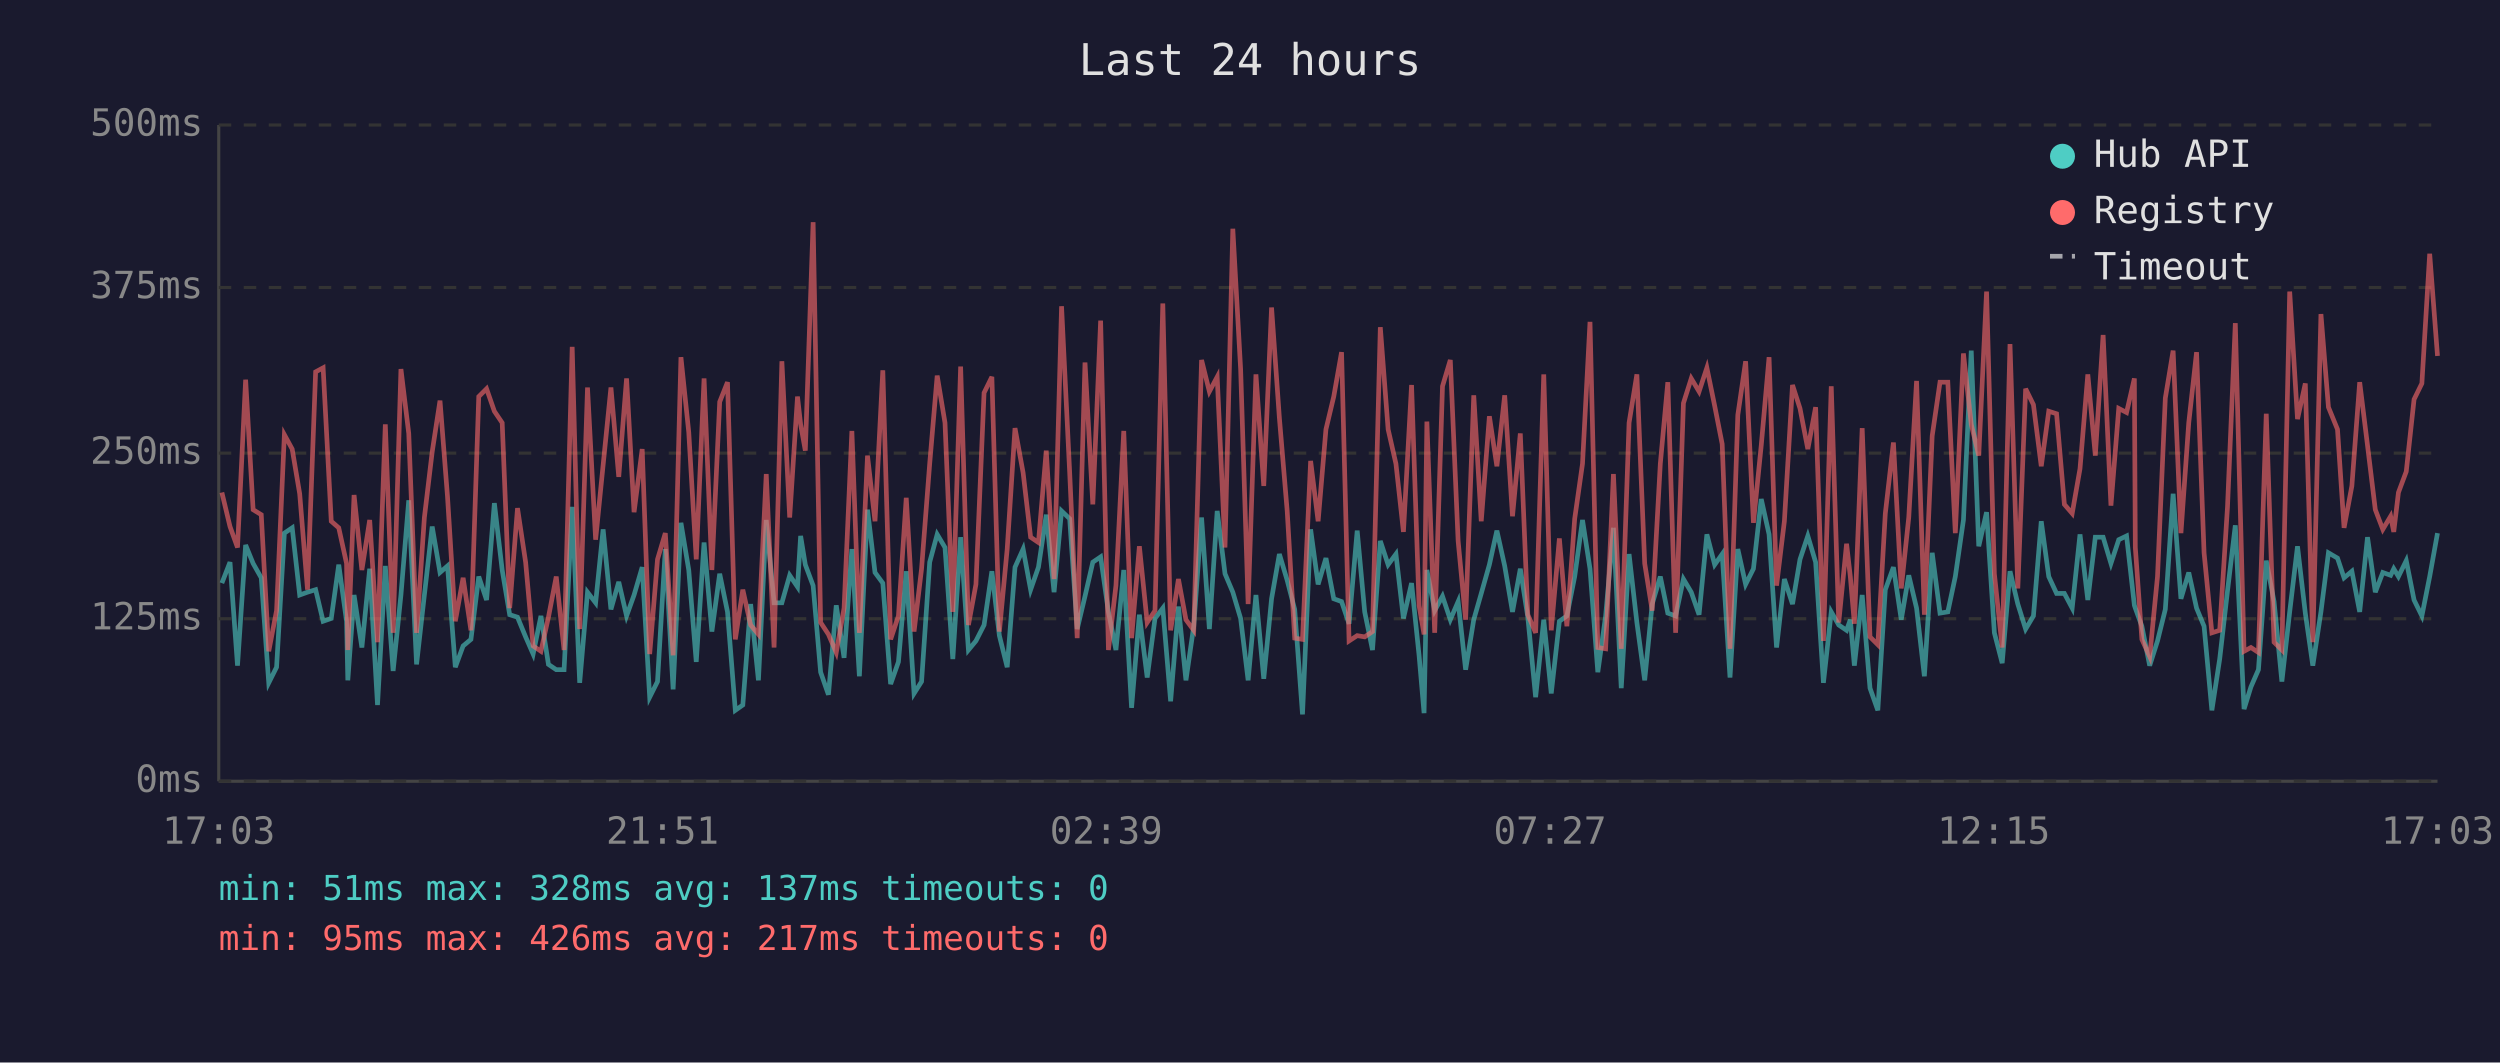
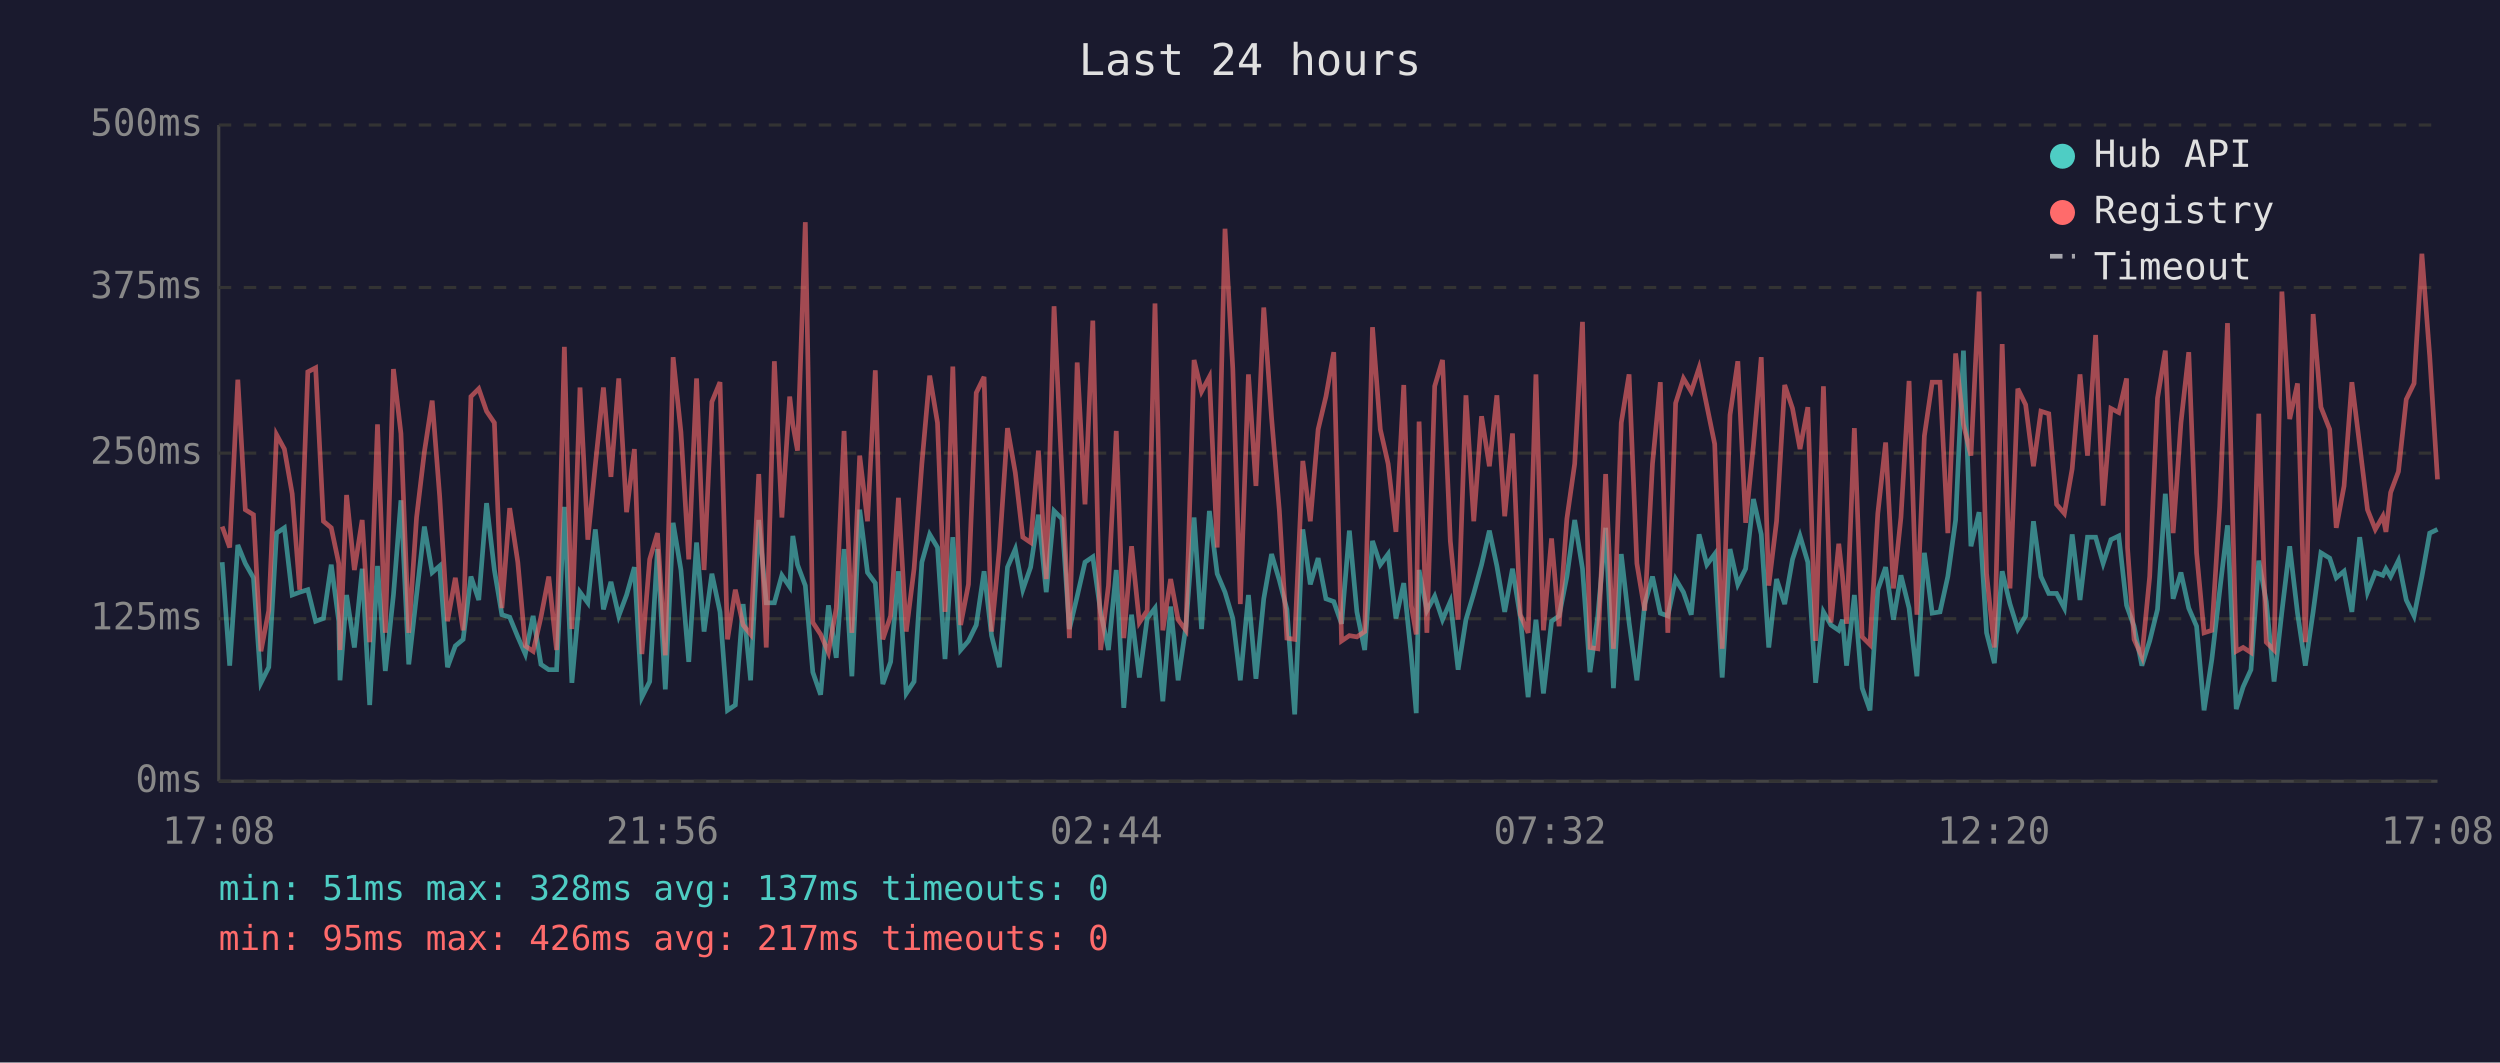
<svg xmlns="http://www.w3.org/2000/svg" viewBox="0 0 800 340" font-family="monospace" font-size="12">
  <rect width="800" height="340" fill="#1a1a2e" />
  <text x="400" y="24" fill="#e0e0e0" font-size="14" text-anchor="middle">Last 24 hours</text>
  <line x1="70" y1="40" x2="70" y2="250" stroke="#444" stroke-width="1" />
  <line x1="70" y1="250" x2="780" y2="250" stroke="#444" stroke-width="1" />
  <line x1="70" y1="250" x2="780" y2="250" stroke="#333" stroke-width="1" stroke-dasharray="4" />
  <text x="65" y="250" fill="#888" text-anchor="end" dominant-baseline="middle">0ms</text>
  <line x1="70" y1="198" x2="780" y2="198" stroke="#333" stroke-width="1" stroke-dasharray="4" />
  <text x="65" y="198" fill="#888" text-anchor="end" dominant-baseline="middle">125ms</text>
  <line x1="70" y1="145" x2="780" y2="145" stroke="#333" stroke-width="1" stroke-dasharray="4" />
  <text x="65" y="145" fill="#888" text-anchor="end" dominant-baseline="middle">250ms</text>
  <line x1="70" y1="92" x2="780" y2="92" stroke="#333" stroke-width="1" stroke-dasharray="4" />
  <text x="65" y="92" fill="#888" text-anchor="end" dominant-baseline="middle">375ms</text>
  <line x1="70" y1="40" x2="780" y2="40" stroke="#333" stroke-width="1" stroke-dasharray="4" />
  <text x="65" y="40" fill="#888" text-anchor="end" dominant-baseline="middle">500ms</text>
-   <text x="70" y="270" fill="#888" text-anchor="middle">17:03</text>
-   <text x="212" y="270" fill="#888" text-anchor="middle">21:51</text>
-   <text x="354" y="270" fill="#888" text-anchor="middle">02:39</text>
-   <text x="496" y="270" fill="#888" text-anchor="middle">07:27</text>
-   <text x="638" y="270" fill="#888" text-anchor="middle">12:15</text>
-   <text x="780" y="270" fill="#888" text-anchor="middle">17:03</text>
-   <polyline points="71.0,186.6 73.6,179.9 76.0,213.0 78.6,174.4 81.0,180.3 83.6,184.9 86.0,218.5 88.5,213.5 91.0,170.6 93.5,168.9 95.9,190.4 98.4,189.5 101.0,188.7 103.4,198.8 106.0,197.9 108.4,180.7 110.9,198.8 111.3,217.7 113.3,190.4 115.8,207.2 118.3,182.0 120.8,225.6 123.3,181.1 125.8,214.7 128.3,190.4 130.8,160.1 133.3,212.6 135.8,190.4 138.3,168.5 140.8,183.2 143.2,181.1 145.7,213.5 148.2,206.7 150.7,204.6 153.2,184.5 155.7,192.0 158.2,161.0 160.7,182.4 163.1,196.7 165.6,197.5 168.2,203.8 170.6,209.3 173.1,197.1 175.5,212.6 178.0,214.3 180.5,214.3 183.1,162.2 185.5,218.5 188.0,189.5 190.6,192.9 193.0,169.4 195.5,195.0 198.0,186.2 200.5,197.1 202.9,190.4 205.5,181.5 207.9,223.1 210.4,218.1 212.9,175.7 215.4,220.6 217.9,167.3 220.4,182.4 222.8,211.8 225.3,173.6 227.8,202.1 230.3,183.6 232.8,195.8 235.3,227.3 237.7,225.6 240.2,193.3 242.7,217.7 245.2,166.4 247.7,192.9 250.2,192.9 252.7,184.1 255.2,187.8 256.2,171.5 257.7,180.7 260.2,187.4 262.6,215.1 265.1,222.3 267.6,193.7 270.1,210.5 272.6,175.7 275.0,216.4 277.6,163.1 280.0,183.2 282.5,186.6 285.0,218.9 287.5,211.8 290.0,182.8 292.5,221.9 294.9,218.1 297.5,179.9 299.9,171.0 302.4,175.2 304.9,210.9 307.4,171.9 309.9,208.0 312.3,205.1 314.9,200.0 317.4,182.8 319.8,203.4 322.3,213.5 324.8,181.5 327.4,175.7 329.8,188.7 332.3,181.5 334.8,164.7 337.3,189.5 339.7,163.5 342.3,166.0 344.7,201.3 347.2,190.8 349.7,179.9 352.2,178.2 354.7,195.8 357.1,208.0 359.6,182.4 362.1,226.5 364.6,196.7 367.1,216.8 369.6,197.9 372.1,194.6 374.6,224.4 377.1,194.1 379.5,217.7 382.0,200.4 384.5,165.6 387.0,201.3 389.5,163.5 392.0,183.6 394.5,189.5 397.0,197.9 399.4,217.7 401.9,190.4 404.4,217.2 406.9,191.6 409.4,177.3 411.9,185.7 414.3,195.0 416.8,228.6 419.4,169.4 421.8,187.0 424.3,178.6 426.8,191.6 429.3,192.5 431.7,199.6 434.3,169.8 436.7,195.8 439.2,208.0 441.7,173.1 444.2,180.7 446.7,177.3 449.1,197.9 451.7,186.6 454.1,209.7 455.7,228.2 456.6,182.4 459.1,195.4 461.6,190.8 464.1,198.3 466.6,192.5 469.0,214.3 471.6,198.3 474.0,189.9 476.6,180.7 479.0,169.8 481.5,181.1 484.0,195.8 486.5,182.0 488.9,197.5 491.4,223.1 494.0,198.3 496.4,221.9 499.0,198.8 501.4,197.1 503.9,184.5 506.4,166.4 508.8,182.0 511.3,215.1 513.8,197.1 516.3,168.9 518.8,220.2 521.3,177.3 523.8,199.2 526.3,217.7 528.7,193.3 531.3,184.5 533.7,196.2 536.2,197.1 538.7,185.3 541.2,189.5 543.7,196.7 546.2,171.0 548.7,180.7 551.1,177.3 553.6,216.8 556.1,175.7 558.6,187.0 561.1,182.0 563.6,159.7 566.1,171.0 568.5,207.2 571.0,185.3 573.6,193.3 576.0,179.0 578.5,171.5 581.0,179.9 583.5,218.5 586.0,195.8 588.4,200.0 590.9,201.7 592.1,198.3 593.4,213.0 595.9,190.4 598.4,220.2 600.9,227.3 603.3,188.7 605.9,181.5 608.4,198.3 610.8,184.1 613.3,194.6 615.8,216.4 618.3,176.9 620.8,196.2 623.3,195.8 625.7,184.5 628.3,166.4 630.8,112.2 633.2,174.8 635.7,163.9 638.2,202.5 640.7,212.2 643.2,182.8 645.7,193.3 648.2,201.3 650.7,197.1 653.2,166.8 655.6,184.5 658.1,189.9 660.6,189.9 663.1,194.6 665.6,171.0 668.1,192.0 670.5,171.9 673.0,171.9 675.5,180.3 678.0,172.7 680.5,171.5 683.0,193.7 683.3,194.6 685.4,200.4 687.9,213.0 690.4,205.1 692.9,195.0 695.4,158.0 697.9,191.6 700.4,183.2 702.9,194.6 705.3,200.4 707.8,227.3 710.3,210.9 712.8,189.1 715.3,168.1 718.1,226.9 720.3,219.8 722.7,214.3 725.2,179.4 727.7,192.5 730.2,218.1 732.7,195.8 735.2,174.8 737.7,196.2 740.1,213.0 742.7,195.8 745.1,176.9 748.0,178.6 750.1,184.9 752.6,182.8 755.1,195.8 757.6,171.9 760.1,189.5 762.5,183.2 765.0,184.1 766.0,182.0 767.5,184.5 770.0,179.4 772.5,192.0 775.0,197.1 777.5,184.5 780.0,170.6" fill="none" stroke="#4ecdc4" stroke-width="1.5" opacity="0.6" />
-   <polyline points="71.0,157.6 73.6,168.5 76.0,175.2 78.6,121.5 81.0,163.1 83.6,164.7 86.0,208.4 88.5,195.4 91.0,139.1 93.5,143.7 95.9,158.0 98.4,188.7 101.0,119.0 103.4,117.7 106.0,166.8 108.4,168.9 110.9,180.3 111.3,208.0 113.3,158.4 115.8,182.4 118.3,166.4 120.8,205.5 123.3,135.8 125.8,202.5 128.3,118.1 130.8,138.7 133.3,202.5 135.8,165.6 138.3,144.6 140.8,128.2 143.2,158.9 145.7,198.8 148.2,184.9 150.7,201.7 153.2,126.9 155.7,124.4 158.2,131.6 160.7,135.3 163.1,194.6 165.6,162.6 168.2,179.9 170.6,206.7 173.1,208.4 175.5,197.5 178.0,184.5 180.5,208.0 183.1,111.0 185.5,201.3 188.0,124.0 190.6,172.7 193.0,148.8 195.5,124.0 198.0,152.6 200.5,121.1 202.9,163.9 205.5,143.7 207.9,209.3 210.4,179.0 212.9,170.6 215.4,209.7 217.9,114.3 220.4,138.3 222.8,179.0 225.3,121.1 227.8,182.4 230.3,128.6 232.8,122.3 235.3,204.6 237.7,188.7 240.2,200.0 242.7,203.0 245.2,151.7 247.7,207.2 250.2,115.6 252.7,165.6 255.2,126.9 256.2,135.8 257.7,144.2 260.2,71.1 262.6,199.2 265.1,203.0 267.6,208.8 270.1,194.6 272.6,137.9 275.0,202.5 277.6,145.8 280.0,166.8 282.5,118.5 285.0,204.6 287.5,197.1 290.0,159.3 292.5,202.1 294.9,182.0 297.5,148.4 299.9,120.2 302.4,135.3 304.9,195.8 307.4,117.3 309.9,200.0 312.3,187.0 314.9,125.7 317.4,120.6 319.8,202.1 322.3,175.7 324.8,137.0 327.4,151.3 329.8,171.9 332.3,173.6 334.8,144.2 337.3,185.3 339.7,98.0 342.3,151.3 344.7,204.2 347.2,116.0 349.7,161.4 352.2,102.6 354.7,208.0 357.1,187.4 359.6,137.9 362.1,204.2 364.6,174.8 367.1,199.2 369.6,195.4 372.1,97.1 374.6,201.7 377.1,185.3 379.5,198.3 382.0,201.7 384.5,115.2 387.0,125.3 389.5,120.6 392.0,175.2 394.5,73.2 397.0,118.1 399.4,193.3 401.9,119.8 404.4,155.5 406.9,98.4 409.4,133.7 411.9,163.5 414.3,204.2 416.8,204.6 419.4,147.5 421.8,166.8 424.3,137.4 426.8,126.9 429.3,112.7 431.7,205.1 434.3,203.4 436.7,203.8 439.2,202.1 441.7,104.7 444.2,137.4 446.7,148.4 449.1,170.2 451.7,123.2 454.1,193.7 455.7,203.0 456.6,134.9 459.1,202.5 461.6,123.6 464.1,115.2 466.6,173.1 469.0,198.3 471.6,126.5 474.0,166.8 476.6,133.2 479.0,149.2 481.5,126.5 484.0,165.2 486.5,138.7 488.9,196.7 491.4,202.5 494.0,119.8 496.4,201.7 499.0,172.3 501.4,200.4 503.9,166.0 506.4,148.4 508.8,103.0 511.3,207.2 513.8,207.6 516.3,151.7 518.8,207.6 521.3,135.3 523.8,119.8 526.3,180.3 528.7,195.4 531.3,148.4 533.7,122.3 536.2,202.5 538.7,129.0 541.2,121.1 543.7,125.3 546.2,117.7 548.7,129.9 551.1,142.1 553.6,207.6 556.1,132.8 558.6,115.6 561.1,167.3 563.6,142.5 566.1,114.3 568.5,187.4 571.0,166.8 573.6,123.2 576.0,130.7 578.5,143.7 581.0,130.3 583.5,205.1 586.0,123.6 588.4,199.2 590.9,174.0 592.1,184.5 593.4,199.6 595.9,137.0 598.4,203.8 600.9,206.3 603.3,164.3 605.9,141.6 608.4,188.3 610.8,165.6 613.3,121.9 615.8,196.7 618.3,139.5 620.8,122.3 623.3,122.3 625.7,170.6 628.3,113.1 630.8,135.8 633.2,145.8 635.7,93.3 638.2,183.6 640.7,207.2 643.2,110.1 645.7,188.3 648.2,124.4 650.7,129.5 653.2,149.2 655.6,131.6 658.1,132.4 660.6,161.4 663.1,164.3 665.6,150.0 668.1,119.8 670.5,145.8 673.0,107.2 675.5,161.8 678.0,130.7 680.5,132.0 683.0,121.1 683.3,175.2 685.4,204.6 687.9,210.1 690.4,184.5 692.9,127.4 695.4,112.2 697.9,170.6 700.4,135.3 702.9,112.7 705.3,176.9 707.8,202.5 710.3,201.7 712.8,162.2 715.3,103.4 718.1,208.4 720.3,207.2 722.7,208.8 725.2,132.4 727.7,205.5 730.2,208.0 732.7,93.3 735.2,134.1 737.7,122.7 740.1,205.5 742.7,100.5 745.1,130.3 748.0,137.4 750.1,168.9 752.6,155.5 755.1,122.3 757.6,142.5 760.1,163.1 762.5,169.4 765.0,165.2 766.0,170.2 767.5,157.6 770.0,150.9 772.5,127.8 775.0,122.7 777.5,81.2 780.0,113.9" fill="none" stroke="#ff6b6b" stroke-width="1.5" opacity="0.6" />
+   <text x="70" y="270" fill="#888" text-anchor="middle">17:08</text>
+   <text x="212" y="270" fill="#888" text-anchor="middle">21:56</text>
+   <text x="354" y="270" fill="#888" text-anchor="middle">02:44</text>
+   <text x="496" y="270" fill="#888" text-anchor="middle">07:32</text>
+   <text x="638" y="270" fill="#888" text-anchor="middle">12:20</text>
+   <text x="780" y="270" fill="#888" text-anchor="middle">17:08</text>
+   <polyline points="71.1,179.9 73.5,213.0 76.1,174.4 78.5,180.3 81.1,184.9 83.5,218.5 86.0,213.5 88.5,170.6 91.0,168.9 93.5,190.4 95.9,189.5 98.5,188.7 101.0,198.8 103.5,197.9 106.0,180.7 108.4,198.8 108.8,217.7 110.9,190.4 113.4,207.2 115.9,182.0 118.3,225.6 120.8,181.1 123.3,214.7 125.9,190.4 128.3,160.1 130.8,212.6 133.3,190.4 135.8,168.5 138.3,183.2 140.7,181.1 143.2,213.5 145.7,206.7 148.2,204.6 150.7,184.5 153.2,192.0 155.7,161.0 158.2,182.4 160.6,196.7 163.1,197.5 165.7,203.8 168.1,209.3 170.6,197.1 173.1,212.6 175.6,214.3 178.1,214.3 180.6,162.2 183.0,218.5 185.6,189.5 188.1,192.9 190.5,169.4 193.1,195.0 195.5,186.2 198.0,197.1 200.5,190.4 203.0,181.5 205.4,223.1 207.9,218.1 210.4,175.7 212.9,220.6 215.4,167.3 217.9,182.4 220.4,211.8 222.9,173.6 225.3,202.1 227.8,183.6 230.4,195.8 232.8,227.3 235.3,225.6 237.8,193.3 240.2,217.7 242.8,166.4 245.2,192.9 247.8,192.9 250.2,184.1 252.7,187.8 253.7,171.5 255.2,180.7 257.7,187.4 260.1,215.1 262.6,222.3 265.1,193.7 267.6,210.5 270.1,175.7 272.6,216.4 275.1,163.1 277.6,183.2 280.1,186.6 282.5,218.9 285.0,211.8 287.5,182.8 290.0,221.9 292.5,218.1 295.0,179.9 297.5,171.0 300.0,175.2 302.4,210.9 304.9,171.9 307.4,208.0 309.9,205.1 312.4,200.0 314.9,182.8 317.3,203.4 319.8,213.5 322.4,181.5 324.9,175.7 327.3,188.7 329.8,181.5 332.3,164.7 334.8,189.5 337.3,163.5 339.8,166.0 342.2,201.3 344.7,190.8 347.2,179.9 349.7,178.2 352.2,195.8 354.7,208.0 357.2,182.4 359.6,226.5 362.1,196.7 364.6,216.8 367.1,197.9 369.6,194.6 372.1,224.4 374.6,194.1 377.0,217.7 379.5,200.4 382.1,165.6 384.5,201.3 387.0,163.5 389.5,183.6 392.0,189.5 394.5,197.9 396.9,217.7 399.5,190.4 401.9,217.2 404.4,191.6 406.9,177.3 409.4,185.7 411.8,195.0 414.3,228.6 416.9,169.4 419.3,187.0 421.8,178.6 424.3,191.6 426.8,192.5 429.3,199.6 431.8,169.8 434.2,195.8 436.7,208.0 439.2,173.1 441.7,180.7 444.2,177.3 446.7,197.9 449.2,186.6 451.6,209.7 453.2,228.2 454.1,182.4 456.6,195.4 459.1,190.8 461.6,198.3 464.1,192.5 466.6,214.3 469.1,198.3 471.6,189.9 474.1,180.7 476.6,169.8 479.0,181.1 481.5,195.8 484.0,182.0 486.5,197.5 489.0,223.1 491.5,198.3 493.9,221.9 496.5,198.8 498.9,197.1 501.4,184.5 503.9,166.4 506.4,182.0 508.8,215.1 511.3,197.1 513.8,168.9 516.3,220.2 518.8,177.3 521.3,199.2 523.8,217.7 526.3,193.3 528.8,184.5 531.3,196.2 533.7,197.1 536.2,185.3 538.7,189.5 541.2,196.7 543.7,171.0 546.2,180.7 548.7,177.3 551.1,216.8 553.6,175.7 556.1,187.0 558.6,182.0 561.1,159.7 563.6,171.0 566.0,207.2 568.5,185.3 571.1,193.3 573.6,179.0 576.0,171.5 578.5,179.9 581.0,218.5 583.5,195.8 585.9,200.0 588.4,201.7 589.6,198.3 590.9,213.0 593.4,190.4 595.9,220.2 598.4,227.3 600.9,188.7 603.4,181.5 605.9,198.3 608.3,184.1 610.9,194.6 613.4,216.4 615.8,176.9 618.3,196.2 620.8,195.8 623.3,184.5 625.8,166.4 628.3,112.2 630.7,174.8 633.3,163.9 635.7,202.5 638.2,212.2 640.7,182.8 643.2,193.3 645.7,201.3 648.2,197.1 650.7,166.8 653.1,184.5 655.6,189.9 658.1,189.9 660.6,194.6 663.1,171.0 665.6,192.0 668.0,171.9 670.6,171.9 673.0,180.3 675.5,172.7 678.0,171.5 680.5,193.7 680.8,194.6 682.9,200.4 685.4,213.0 687.9,205.1 690.4,195.0 692.9,158.0 695.4,191.6 697.9,183.2 700.4,194.6 702.9,200.4 705.3,227.3 707.8,210.9 710.3,189.1 712.8,168.1 715.6,226.9 717.8,219.8 720.3,214.3 722.8,179.4 725.2,192.5 727.7,218.1 730.2,195.8 732.7,174.8 735.2,196.2 737.7,213.0 740.2,195.8 742.7,176.9 745.5,178.6 747.6,184.9 750.1,182.8 752.6,195.8 755.1,171.9 757.6,189.5 760.1,183.2 762.5,184.1 763.5,182.0 765.0,184.5 767.5,179.4 770.0,192.0 772.5,197.1 775.0,184.5 777.5,170.6 780.0,169.4" fill="none" stroke="#4ecdc4" stroke-width="1.5" opacity="0.6" />
+   <polyline points="71.1,168.5 73.5,175.2 76.1,121.5 78.5,163.1 81.1,164.7 83.5,208.4 86.0,195.4 88.5,139.1 91.0,143.7 93.5,158.0 95.9,188.7 98.5,119.0 101.0,117.7 103.5,166.8 106.0,168.9 108.4,180.3 108.8,208.0 110.9,158.4 113.4,182.4 115.9,166.4 118.3,205.5 120.8,135.8 123.3,202.5 125.9,118.1 128.3,138.7 130.8,202.5 133.3,165.6 135.8,144.6 138.3,128.2 140.7,158.9 143.2,198.8 145.7,184.9 148.2,201.7 150.7,126.9 153.2,124.4 155.7,131.6 158.2,135.3 160.6,194.6 163.1,162.6 165.7,179.9 168.1,206.7 170.6,208.4 173.1,197.5 175.6,184.5 178.1,208.0 180.6,111.0 183.0,201.3 185.6,124.0 188.1,172.7 190.5,148.8 193.1,124.0 195.5,152.6 198.0,121.1 200.5,163.9 203.0,143.7 205.4,209.3 207.9,179.0 210.4,170.6 212.9,209.7 215.4,114.3 217.9,138.3 220.4,179.0 222.9,121.1 225.3,182.4 227.8,128.6 230.4,122.3 232.8,204.6 235.3,188.7 237.8,200.0 240.2,203.0 242.8,151.7 245.2,207.2 247.8,115.6 250.2,165.6 252.7,126.9 253.7,135.8 255.2,144.2 257.7,71.1 260.1,199.2 262.6,203.0 265.1,208.8 267.6,194.6 270.1,137.9 272.6,202.5 275.1,145.8 277.6,166.8 280.1,118.5 282.5,204.6 285.0,197.1 287.5,159.3 290.0,202.1 292.5,182.0 295.0,148.4 297.5,120.2 300.0,135.3 302.4,195.8 304.9,117.3 307.4,200.0 309.9,187.0 312.4,125.7 314.9,120.6 317.3,202.1 319.8,175.7 322.4,137.0 324.9,151.3 327.3,171.9 329.8,173.6 332.3,144.2 334.8,185.3 337.3,98.0 339.8,151.3 342.2,204.2 344.7,116.0 347.2,161.4 349.7,102.6 352.2,208.0 354.7,187.4 357.2,137.9 359.6,204.2 362.1,174.8 364.6,199.2 367.1,195.4 369.6,97.1 372.1,201.7 374.6,185.3 377.0,198.3 379.5,201.7 382.1,115.2 384.5,125.3 387.0,120.6 389.5,175.2 392.0,73.2 394.5,118.1 396.9,193.3 399.5,119.8 401.9,155.5 404.4,98.4 406.9,133.7 409.4,163.5 411.8,204.2 414.3,204.6 416.9,147.5 419.3,166.8 421.8,137.4 424.3,126.9 426.8,112.7 429.3,205.1 431.8,203.4 434.2,203.8 436.7,202.1 439.2,104.7 441.7,137.4 444.2,148.4 446.7,170.2 449.2,123.2 451.6,193.7 453.2,203.0 454.1,134.9 456.6,202.5 459.1,123.6 461.6,115.2 464.1,173.1 466.6,198.3 469.1,126.5 471.6,166.8 474.1,133.2 476.6,149.2 479.0,126.5 481.5,165.2 484.0,138.7 486.5,196.7 489.0,202.5 491.5,119.8 493.9,201.7 496.5,172.3 498.9,200.4 501.4,166.0 503.9,148.4 506.4,103.0 508.8,207.2 511.3,207.6 513.8,151.7 516.3,207.6 518.8,135.3 521.3,119.8 523.8,180.3 526.3,195.4 528.8,148.4 531.3,122.3 533.7,202.5 536.2,129.0 538.7,121.1 541.2,125.3 543.7,117.7 546.2,129.9 548.7,142.1 551.1,207.6 553.6,132.8 556.1,115.6 558.6,167.3 561.1,142.5 563.6,114.3 566.0,187.4 568.5,166.8 571.1,123.2 573.6,130.7 576.0,143.7 578.5,130.3 581.0,205.1 583.5,123.6 585.9,199.2 588.4,174.0 589.6,184.5 590.9,199.6 593.4,137.0 595.9,203.8 598.4,206.3 600.9,164.3 603.4,141.6 605.9,188.3 608.3,165.6 610.9,121.9 613.4,196.7 615.8,139.5 618.3,122.3 620.8,122.3 623.3,170.6 625.8,113.1 628.3,135.8 630.7,145.8 633.3,93.3 635.7,183.6 638.2,207.2 640.7,110.1 643.2,188.3 645.7,124.4 648.2,129.5 650.7,149.2 653.1,131.6 655.6,132.4 658.1,161.4 660.6,164.3 663.1,150.0 665.6,119.8 668.0,145.8 670.6,107.2 673.0,161.8 675.5,130.7 678.0,132.0 680.5,121.1 680.8,175.2 682.9,204.6 685.4,210.1 687.9,184.5 690.4,127.4 692.9,112.2 695.4,170.6 697.9,135.3 700.4,112.7 702.9,176.9 705.3,202.5 707.8,201.7 710.3,162.2 712.8,103.4 715.6,208.4 717.8,207.2 720.3,208.8 722.8,132.4 725.2,205.5 727.7,208.0 730.2,93.3 732.7,134.1 735.2,122.7 737.7,205.5 740.2,100.5 742.7,130.3 745.5,137.4 747.6,168.9 750.1,155.5 752.6,122.3 755.1,142.5 757.6,163.1 760.1,169.4 762.5,165.2 763.5,170.2 765.0,157.6 767.5,150.9 770.0,127.8 772.5,122.7 775.0,81.2 777.5,113.9 780.0,153.4" fill="none" stroke="#ff6b6b" stroke-width="1.5" opacity="0.6" />
  <circle cx="660" cy="50" r="4" fill="#4ecdc4" />
  <text x="670" y="50" fill="#e0e0e0" dominant-baseline="middle">Hub API</text>
  <circle cx="660" cy="68" r="4" fill="#ff6b6b" />
  <text x="670" y="68" fill="#e0e0e0" dominant-baseline="middle">Registry</text>
  <line x1="656" y1="82" x2="664" y2="82" stroke="#e0e0e0" stroke-width="1.5" stroke-dasharray="4,3" opacity="0.7" />
  <text x="670" y="86" fill="#e0e0e0" dominant-baseline="middle">Timeout</text>
  <text x="70" y="288" fill="#4ecdc4" font-size="11">min: 51ms  max: 328ms  avg: 137ms  timeouts: 0</text>
  <text x="70" y="304" fill="#ff6b6b" font-size="11">min: 95ms  max: 426ms  avg: 217ms  timeouts: 0</text>
</svg>
